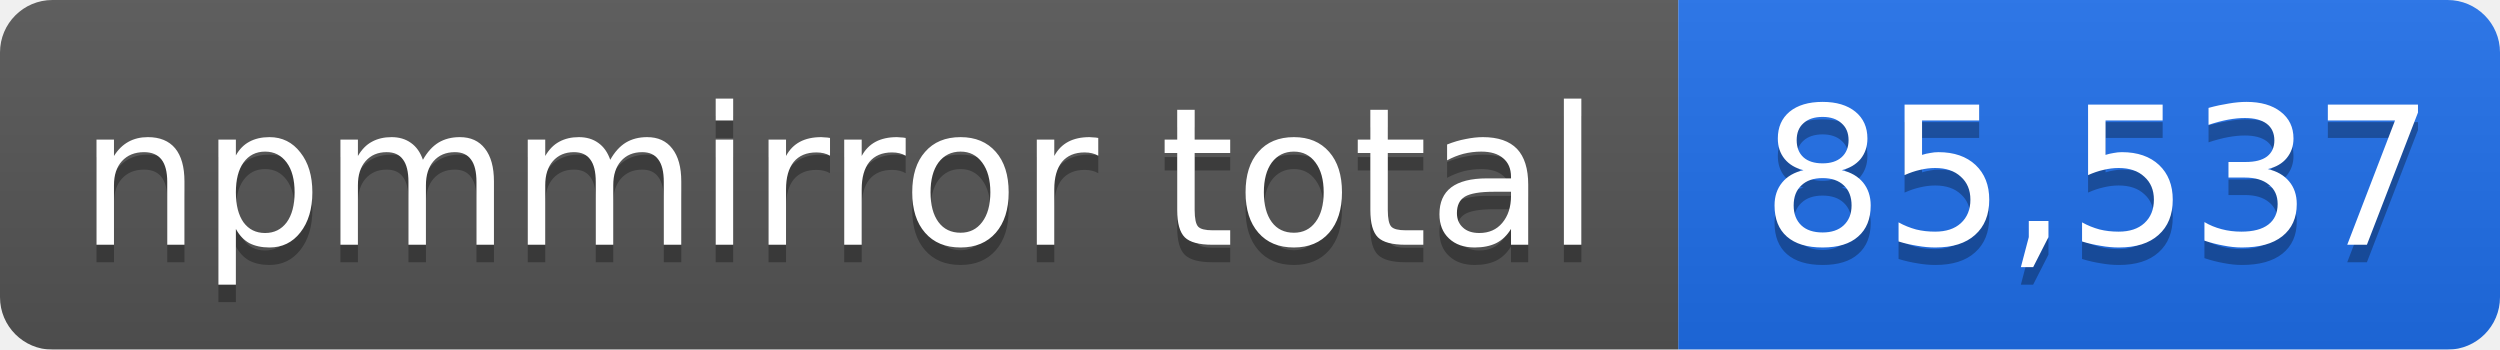
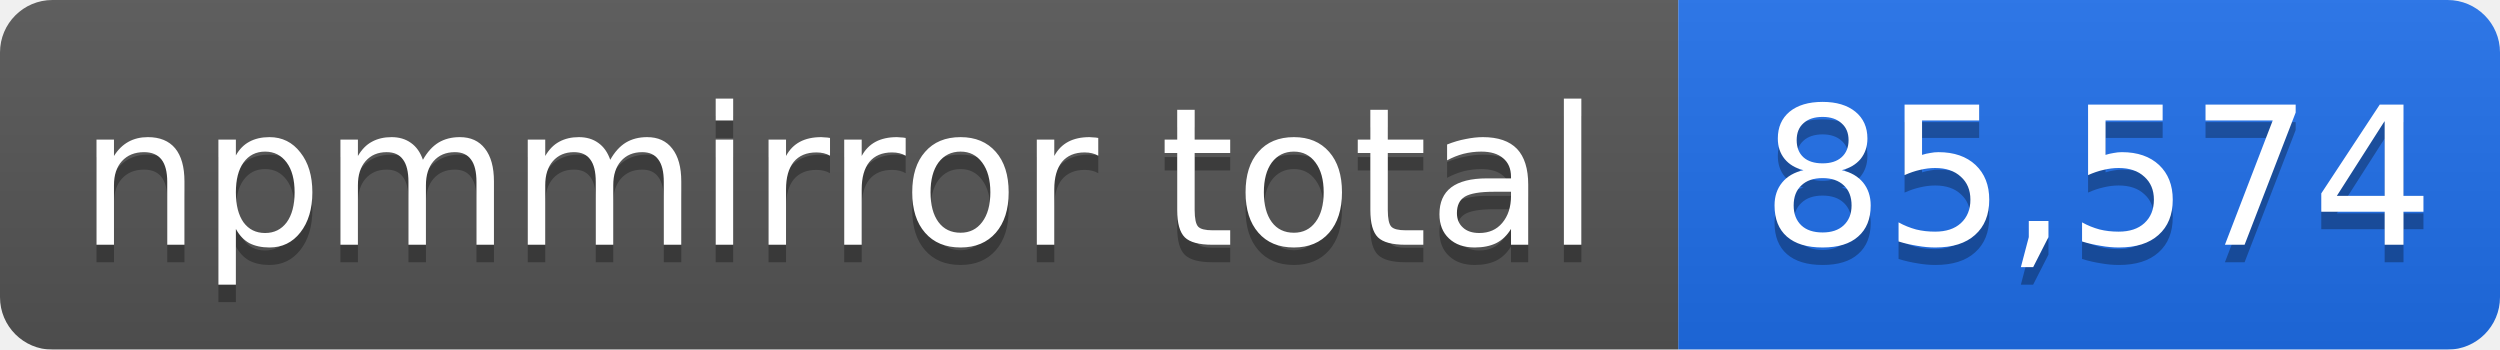
- <svg xmlns="http://www.w3.org/2000/svg" width="143" height="20" role="img" aria-label="npmmirror total: 85,537">
+ <svg xmlns="http://www.w3.org/2000/svg" width="143" height="20" role="img" aria-label="npmmirror total: 85,574">
  <linearGradient id="s" x2="0" y2="100%">
    <stop offset="0" stop-color="#bbb" stop-opacity=".1" />
    <stop offset="1" stop-opacity=".1" />
  </linearGradient>
  <mask id="m">
    <rect width="143" height="20" rx="3" fill="#fff" />
  </mask>
  <g mask="url(#m)">
    <rect width="96" height="20" fill="#555" />
    <rect x="96" width="47" height="20" fill="#1f6feb" />
    <rect width="143" height="20" fill="url(#s)" />
  </g>
  <g fill="#fff" text-anchor="middle" font-family="Verdana,Geneva,DejaVu Sans,sans-serif" font-size="11">
    <text x="48" y="15" fill="#010101" fill-opacity=".3">npmmirror total</text>
    <text x="48" y="14">npmmirror total</text>
-     <text x="120" y="15" fill="#010101" fill-opacity=".3">85,537</text>
-     <text x="120" y="14">85,537</text>
+     <text x="120" y="15" fill="#010101" fill-opacity=".3">85,574</text>
+     <text x="120" y="14">85,574</text>
  </g>
</svg>
